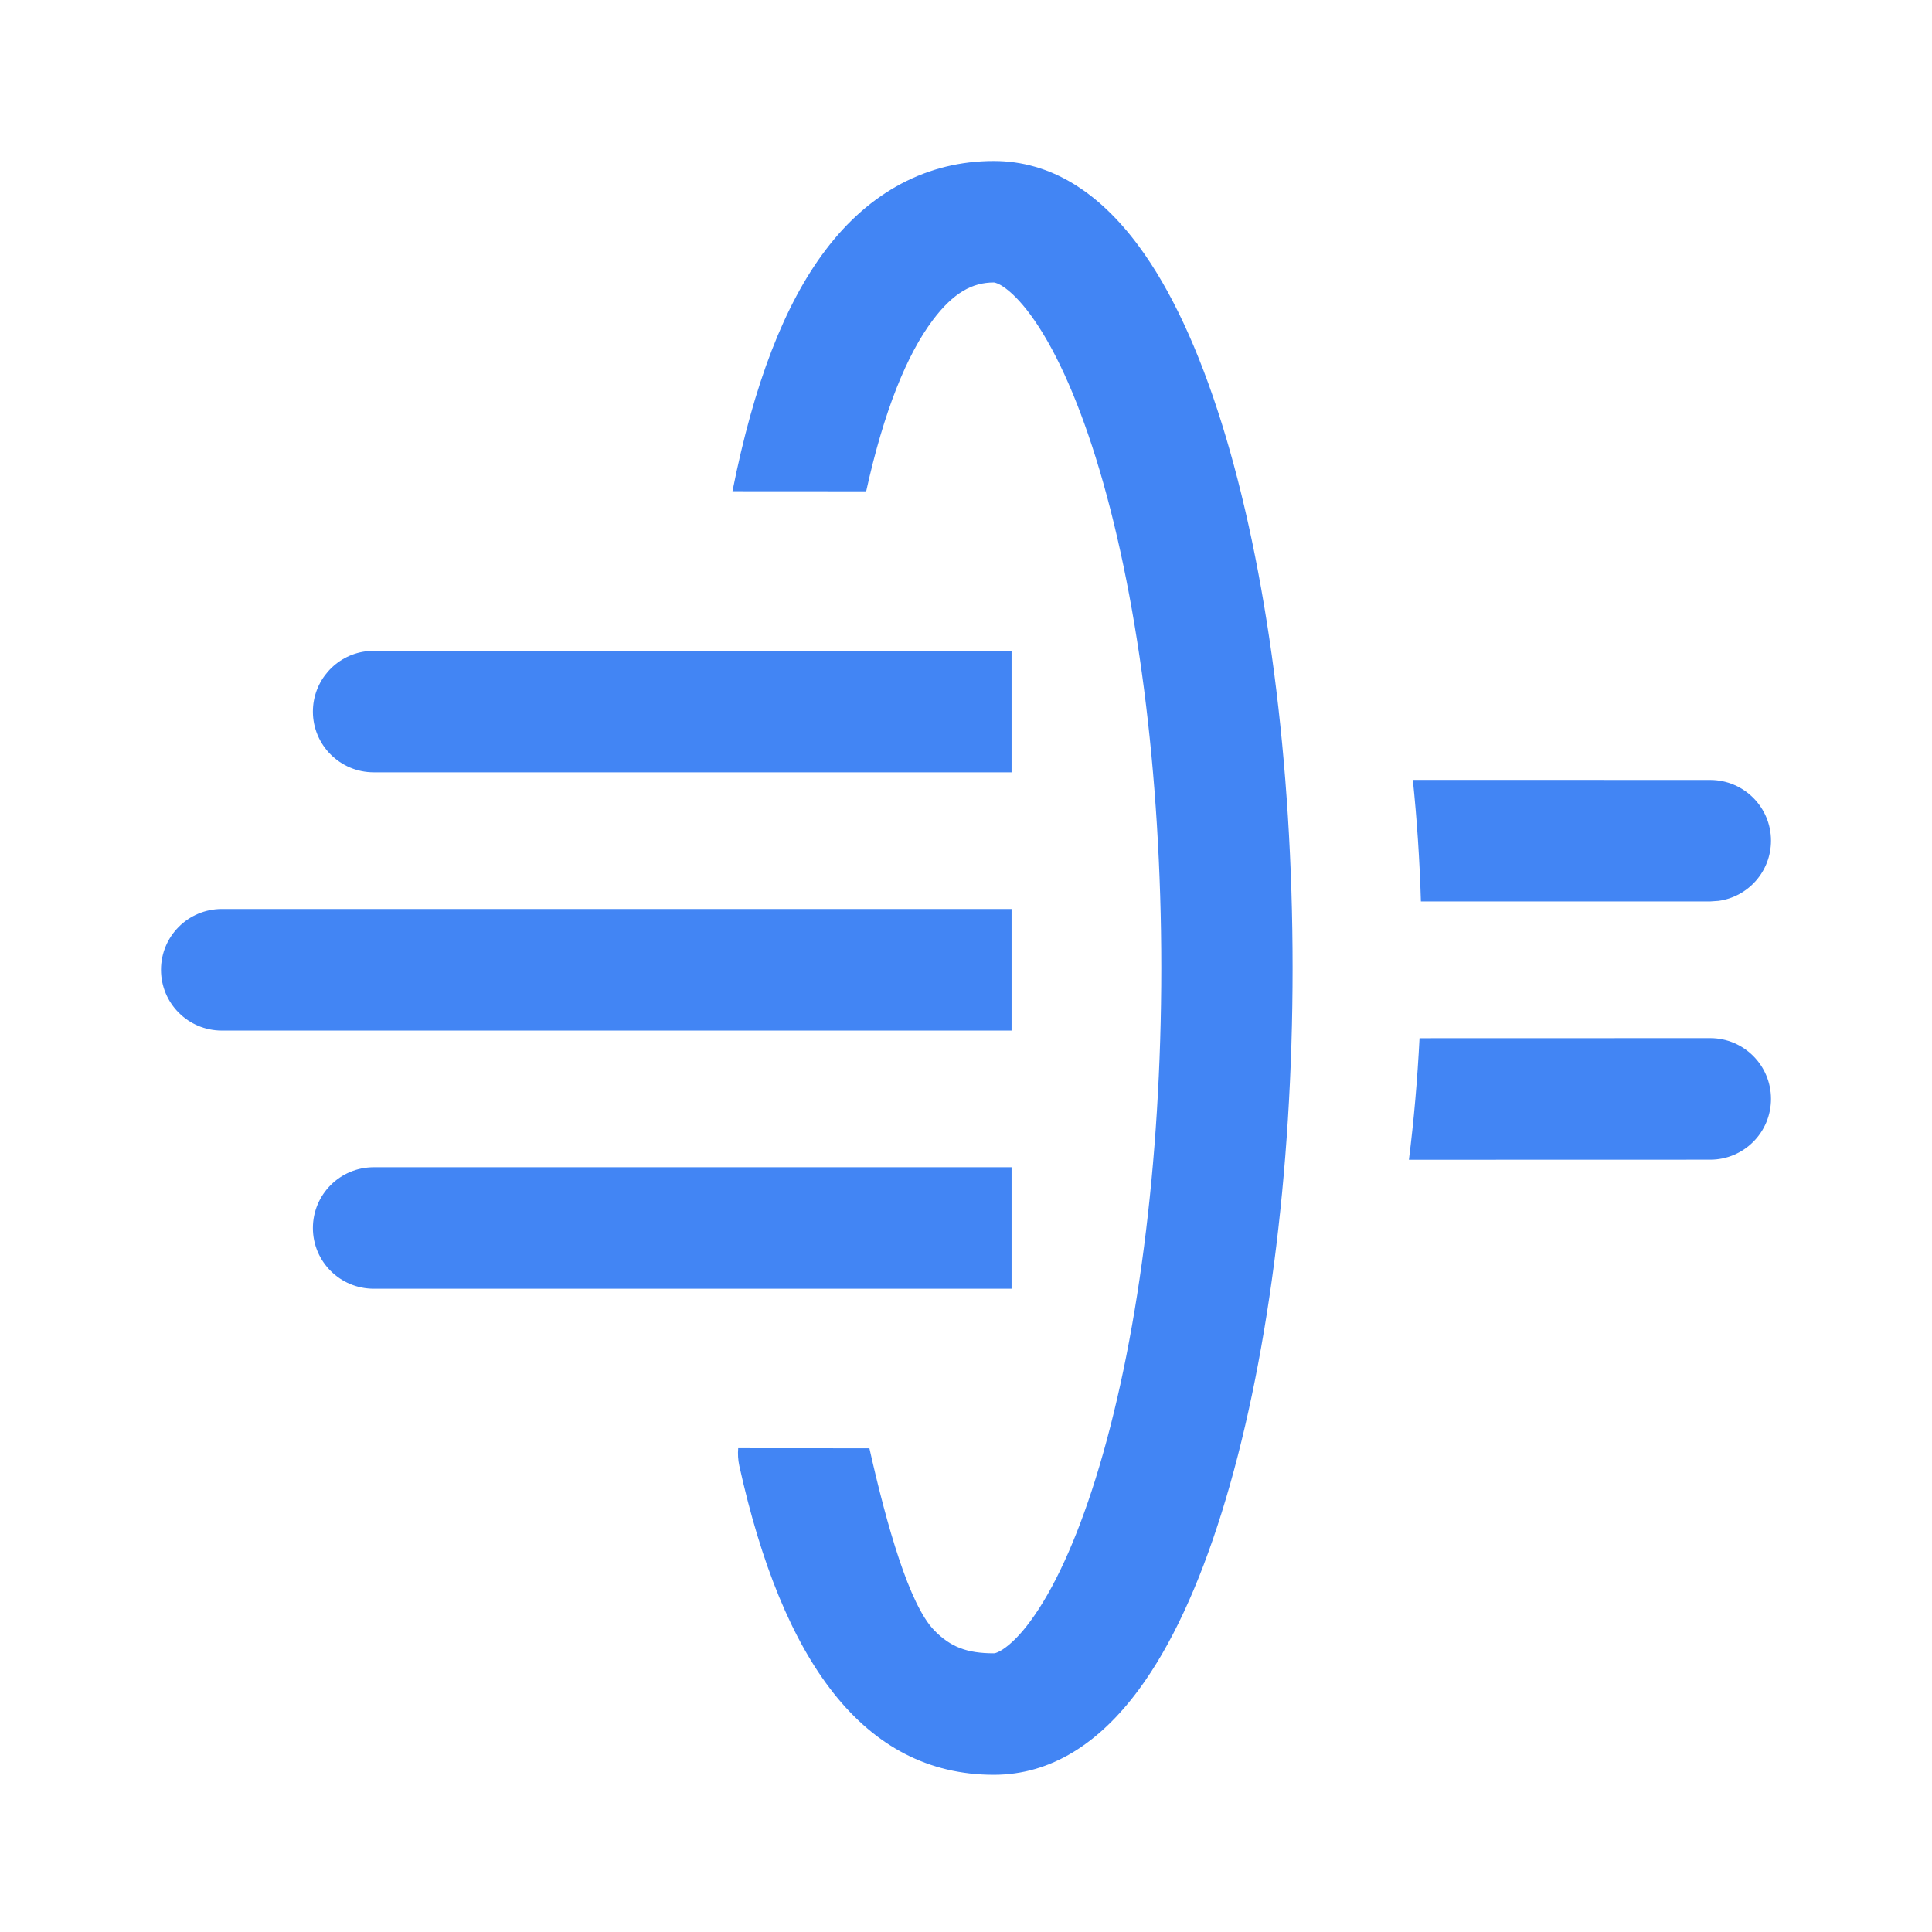
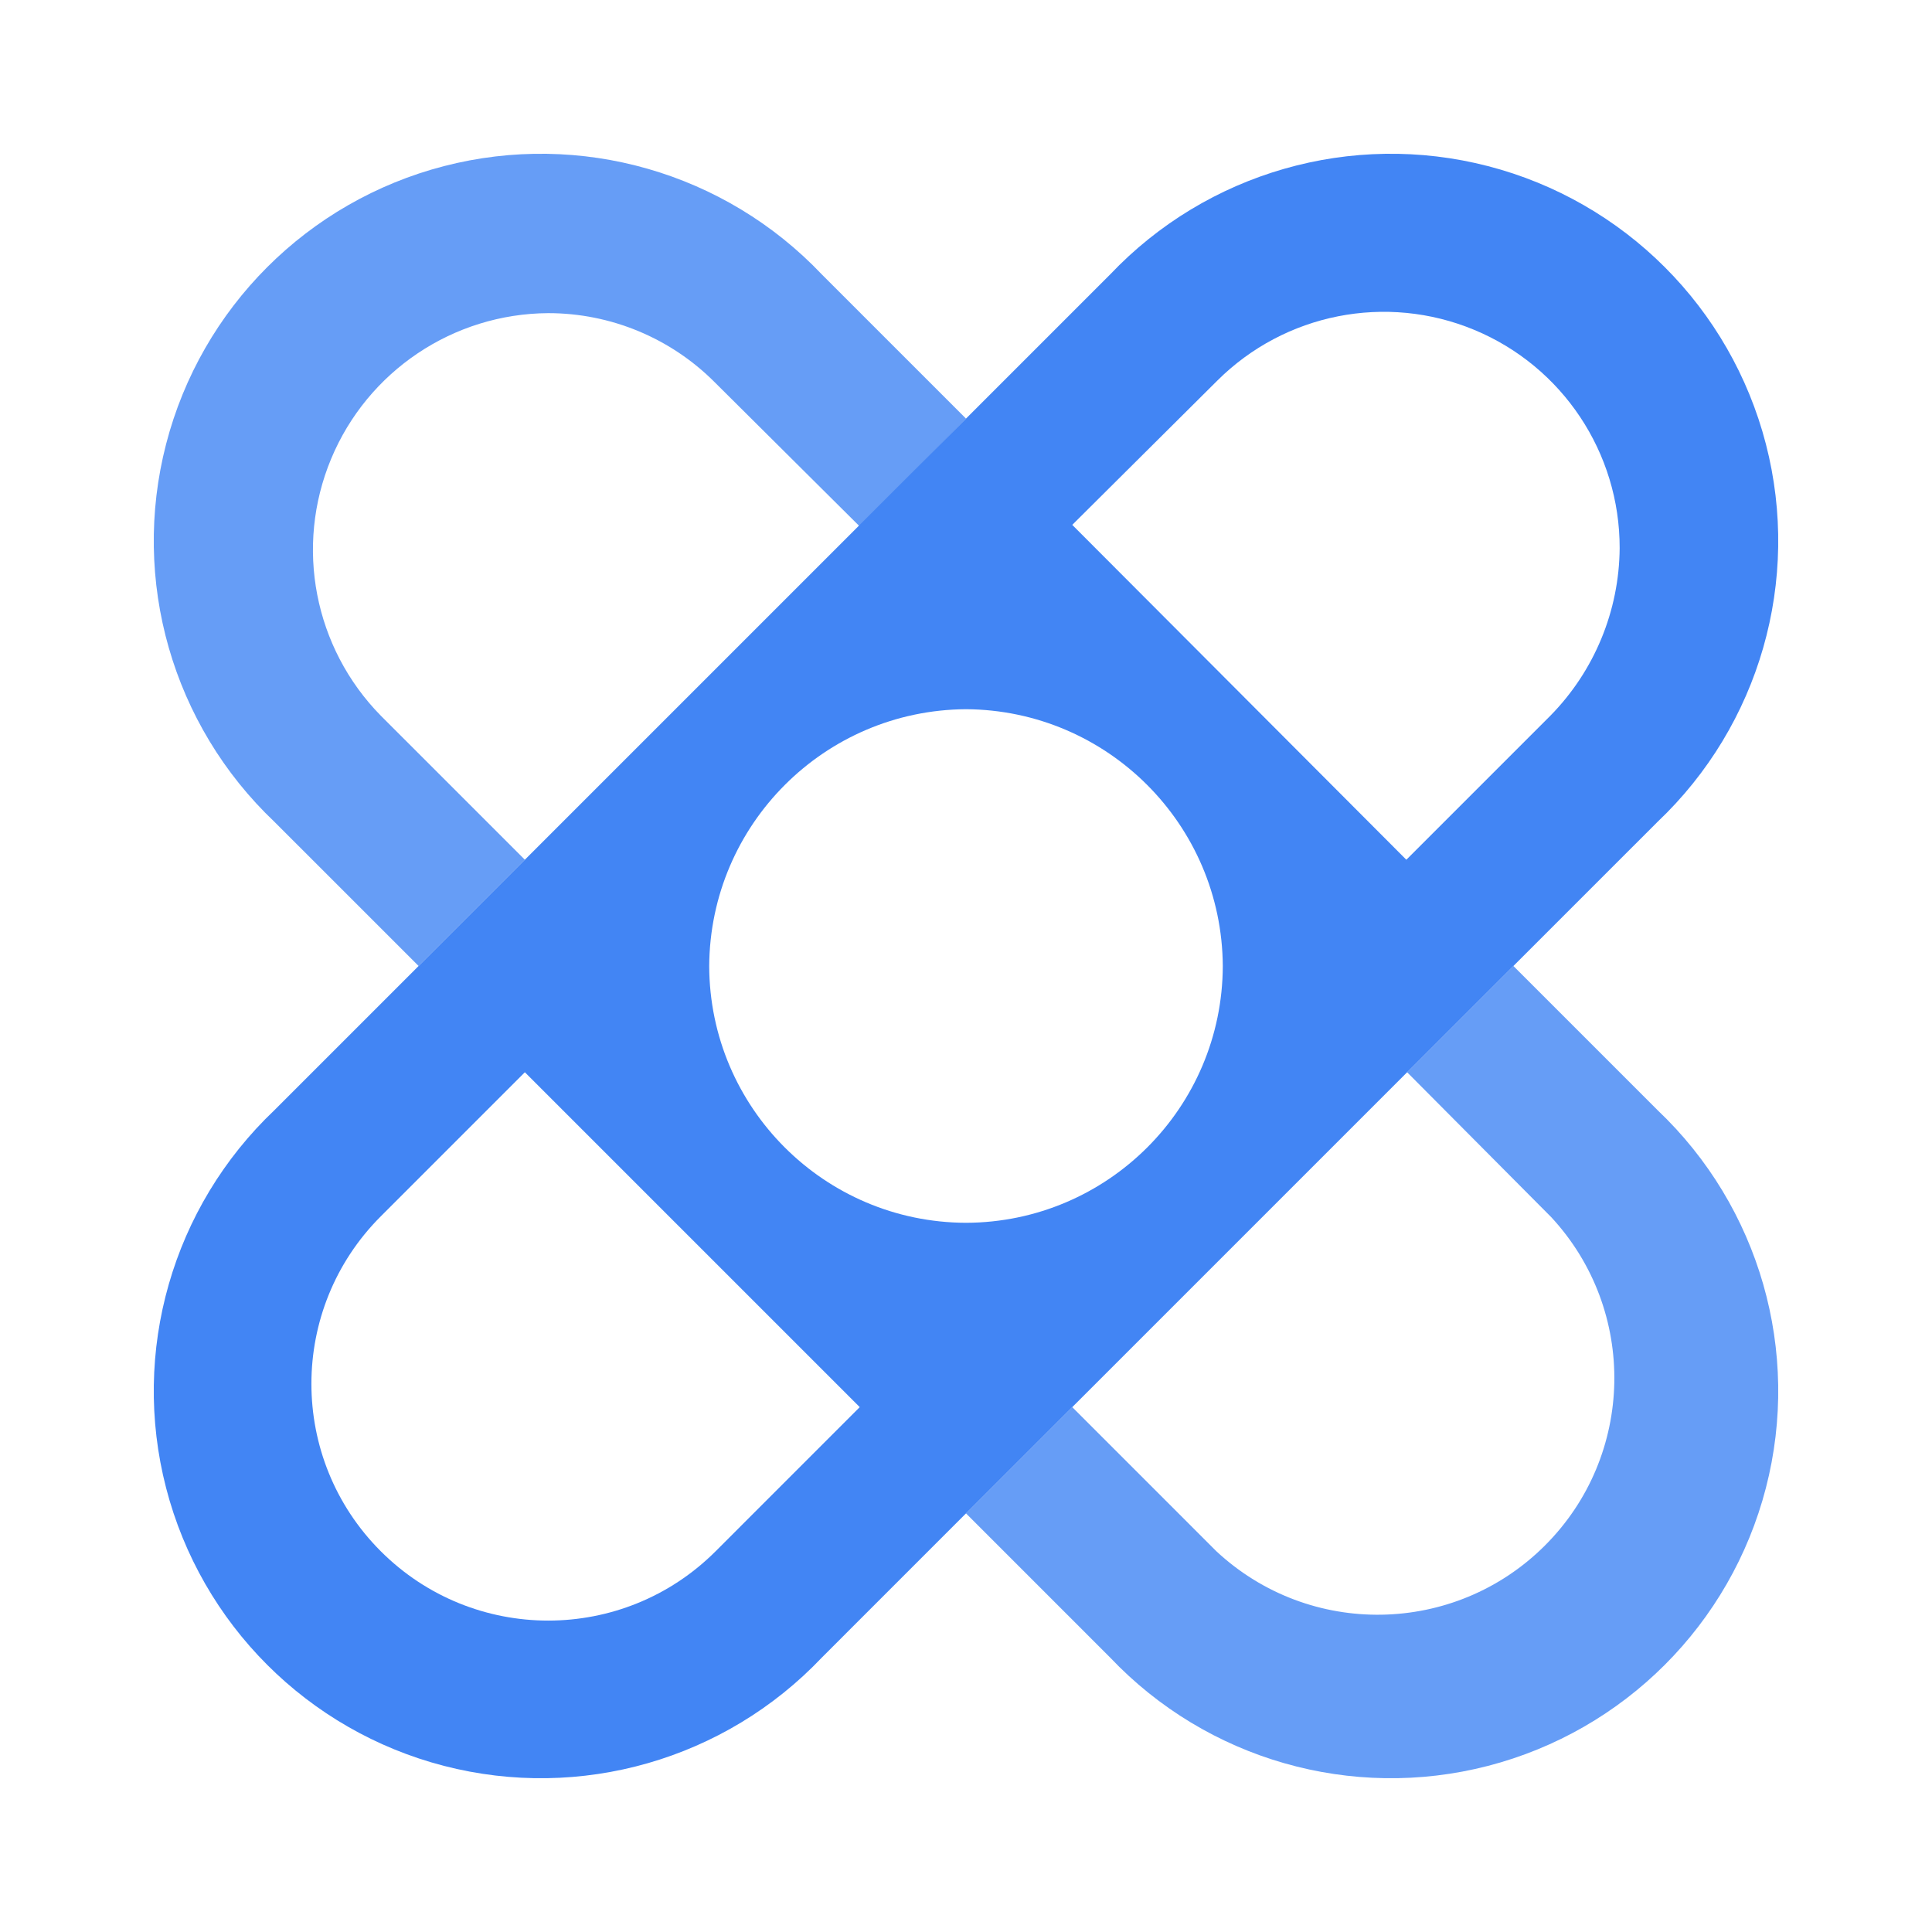
- <svg xmlns="http://www.w3.org/2000/svg" width="24px" height="24px" viewBox="0 0 24 24" version="1.1">
-   <g stroke="none" stroke-width="1" fill="none" fill-rule="evenodd">
-     <g transform="translate(2, 2)" fill="#4285F4">
-       <path d="M10.346,3.74811293e-13 C11.056,3.74811293e-13 11.656,0.393 12.146,1.057 C12.546,1.598 12.891,2.344 13.177,3.26 C13.739,5.06 14.057,7.465 14.057,10.024 C14.057,12.582 13.739,14.987 13.177,16.787 C12.891,17.703 12.546,18.449 12.146,18.99 C11.656,19.654 11.056,20.047 10.346,20.047 C8.723,20.047 7.719,18.629 7.184,16.209 C7.168,16.135 7.164,16.062 7.17,15.99 L8.8,15.991 C9.02,16.969 9.296,17.931 9.603,18.25 C9.808,18.462 10.016,18.538 10.346,18.538 C10.353,18.538 10.36,18.537 10.372,18.533 C10.395,18.525 10.424,18.511 10.459,18.488 C10.559,18.422 10.677,18.306 10.8,18.138 C11.088,17.748 11.368,17.142 11.61,16.368 C12.127,14.714 12.426,12.448 12.426,10.024 C12.426,7.599 12.127,5.333 11.61,3.679 C11.368,2.905 11.088,2.299 10.8,1.909 C10.677,1.742 10.559,1.625 10.459,1.559 C10.424,1.536 10.395,1.522 10.372,1.515 C10.36,1.511 10.353,1.509 10.346,1.509 C10.081,1.509 9.846,1.634 9.59,1.973 C9.264,2.405 8.979,3.11 8.76,4.103 L7.099,4.102 C7.364,2.77 7.744,1.782 8.254,1.108 C8.802,0.382 9.522,3.74811293e-13 10.346,3.74811293e-13 Z M10.566,12.5 L10.566,14.009 L2.642,14.009 C2.225,14.009 1.887,13.672 1.887,13.255 C1.887,12.838 2.225,12.5 2.642,12.5 L10.566,12.5 Z M19.245,10.896 C19.662,10.896 20,11.234 20,11.651 C20,12.068 19.662,12.406 19.245,12.406 L15.502,12.407 C15.564,11.915 15.608,11.41 15.634,10.897 L19.245,10.896 Z M10.566,9.292 L10.566,10.802 L0.755,10.802 C0.338,10.802 -1.89337682e-14,10.464 -1.86517468e-14,10.047 C-1.87027924e-14,9.63 0.338,9.292 0.755,9.292 L10.566,9.292 Z M15.551,7.688 L19.245,7.689 C19.662,7.689 20,8.027 20,8.443 C20,8.826 19.716,9.141 19.348,9.191 L19.245,9.198 L15.651,9.198 C15.636,8.685 15.602,8.181 15.551,7.688 Z M10.566,6.085 L10.566,7.594 L2.642,7.594 C2.225,7.594 1.887,7.256 1.887,6.84 C1.887,6.458 2.171,6.142 2.539,6.092 L2.642,6.085 L10.566,6.085 Z" />
+ <svg xmlns="http://www.w3.org/2000/svg" width="24px" height="24px" viewBox="0 0 24 24">
+   <defs>
+     <style>.cls-1{fill:#669df6;}.cls-1,.cls-2{fill-rule:evenodd;}.cls-2{fill:#4285f4;}</style>
+   </defs>
+   <g data-name="Product Icons">
+     <g>
+       <g>
+         <path id="Fill-1" class="cls-1" d="M5.2,12l1.32-1.32L4.73,8.89a2.94,2.94,0,0,1,2.08-5,2.92,2.92,0,0,1,2.07.86l1.8,1.79L12,5.2,10.21,3.41a4.81,4.81,0,1,0-6.8,6.8Z" />
+         <path id="Fill-3" class="cls-1" d="M18.8,12l-1.32,1.32,1.79,1.8a2.94,2.94,0,0,1-4.16,4.15l-1.79-1.79L12,18.8l1.79,1.79a4.81,4.81,0,1,0,6.8-6.8Z" />
+         <g>
+           <path id="Fill-5" class="cls-2" d="M8.89,19.27a2.94,2.94,0,0,1-4.16-4.16l1.79-1.79,4.16,4.16ZM15.12,4.73a2.93,2.93,0,0,1,5,2.08,3,3,0,0,1-.86,2.08l-1.79,1.79L13.32,6.52ZM12,15.19A3.2,3.2,0,0,1,8.81,12h0A3.21,3.21,0,0,1,12,8.81h0A3.21,3.21,0,0,1,15.19,12h0A3.2,3.2,0,0,1,12,15.19ZM18.8,12l1.79-1.79a4.81,4.81,0,1,0-6.8-6.8L12,5.2,5.2,12,3.41,13.79a4.81,4.81,0,1,0,6.8,6.8L12,18.8Z" />
+         </g>
+       </g>
    </g>
  </g>
</svg>
